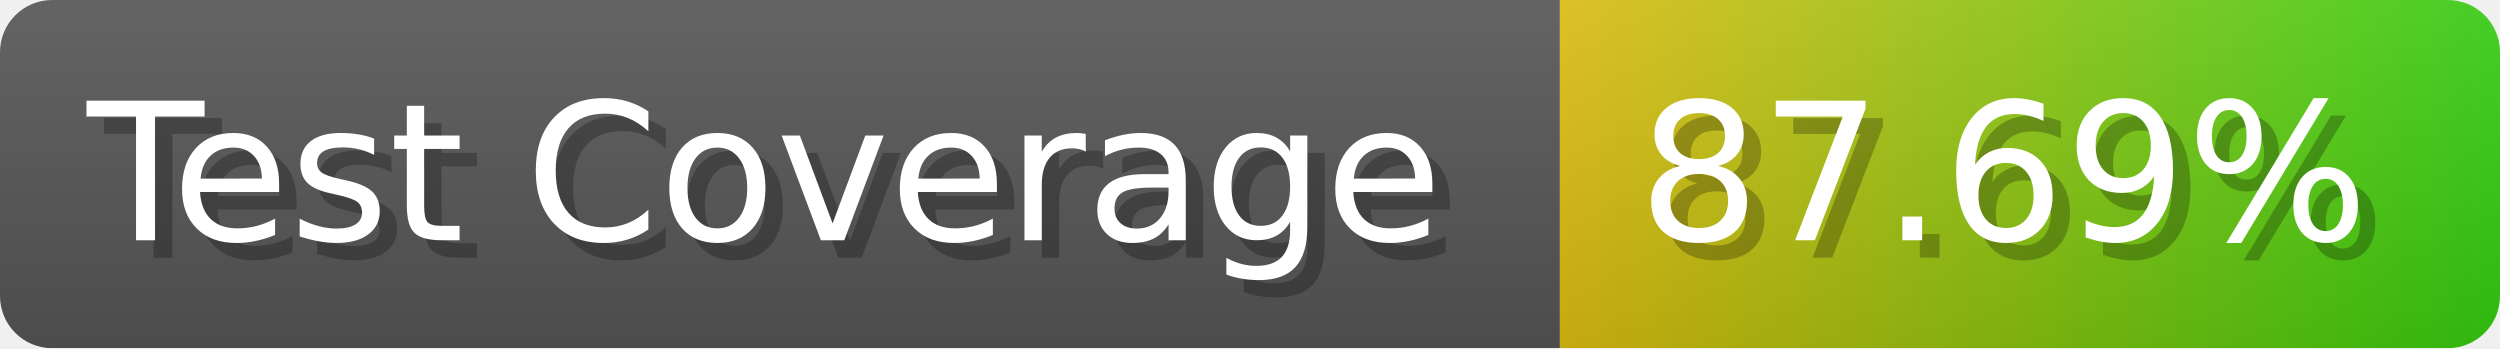
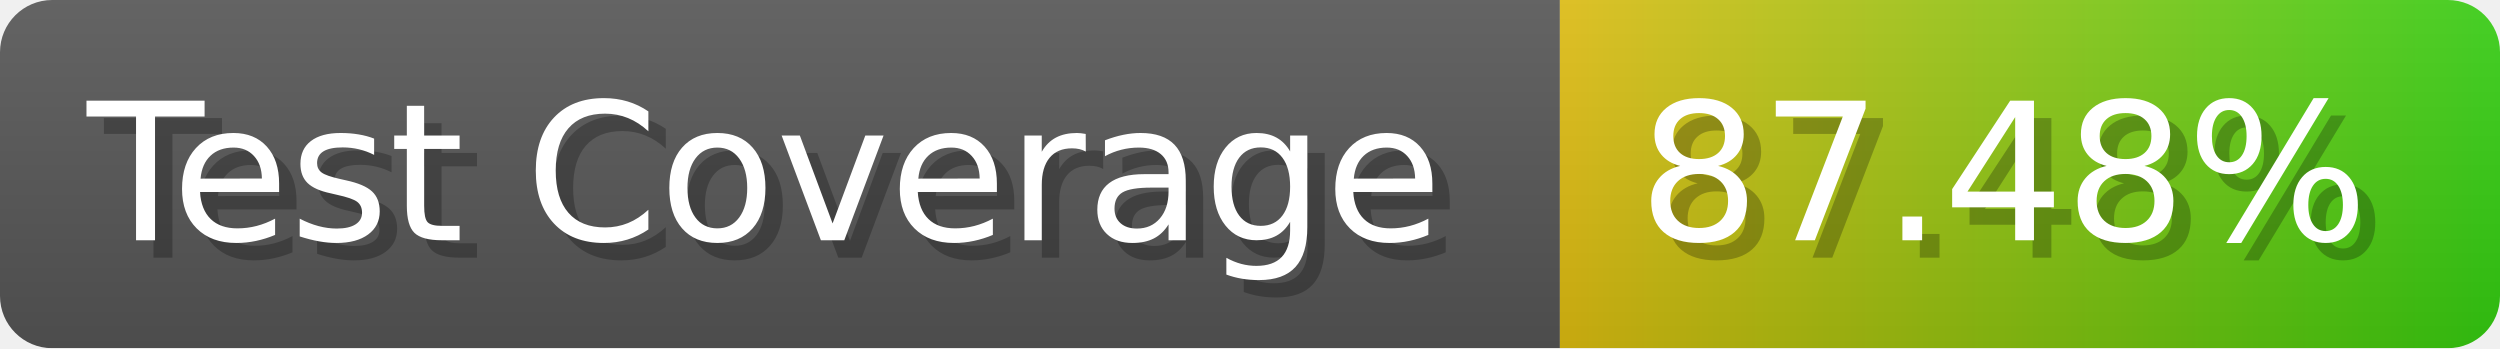
- <svg xmlns="http://www.w3.org/2000/svg" width="143.6" height="20" viewBox="0 0 1436 200" role="img" aria-label="Test Coverage: 87.69%">
+ <svg xmlns="http://www.w3.org/2000/svg" width="143.6" height="20" viewBox="0 0 1436 200" role="img" aria-label="Test Coverage: 87.48%">
  <linearGradient id="a" x2="0" y2="100%">
    <stop offset="0" stop-opacity=".1" stop-color="#EEE" />
    <stop offset="1" stop-opacity=".1" />
  </linearGradient>
  <mask id="m">
    <rect width="1436" height="200" rx="30" fill="#FFF" />
  </mask>
  <g mask="url(#m)">
    <rect width="896" height="200" fill="#555" />
    <rect width="540" height="200" fill="url(#x)" x="896" />
    <rect width="1436" height="200" fill="url(#a)" />
  </g>
  <g aria-hidden="true" fill="#fff" text-anchor="start" font-family="Verdana,DejaVu Sans,sans-serif" font-size="110">
    <text x="60" y="148" textLength="796" fill="#000" opacity="0.25">Test Coverage</text>
    <text x="50" y="138" textLength="796">Test Coverage</text>
-     <text x="951" y="148" textLength="440" fill="#000" opacity="0.25">87.69%</text>
-     <text x="941" y="138" textLength="440">87.69%</text>
+     <text x="951" y="148" textLength="440" fill="#000" opacity="0.25">87.48%</text>
+     <text x="941" y="138" textLength="440">87.48%</text>
  </g>
  <linearGradient id="x" x1="0%" y1="0%" x2="100%" y2="0%">
    <stop offset="0%" style="stop-color:#DB1" />
    <stop offset="100%" style="stop-color:#3C1" />
  </linearGradient>
</svg>
